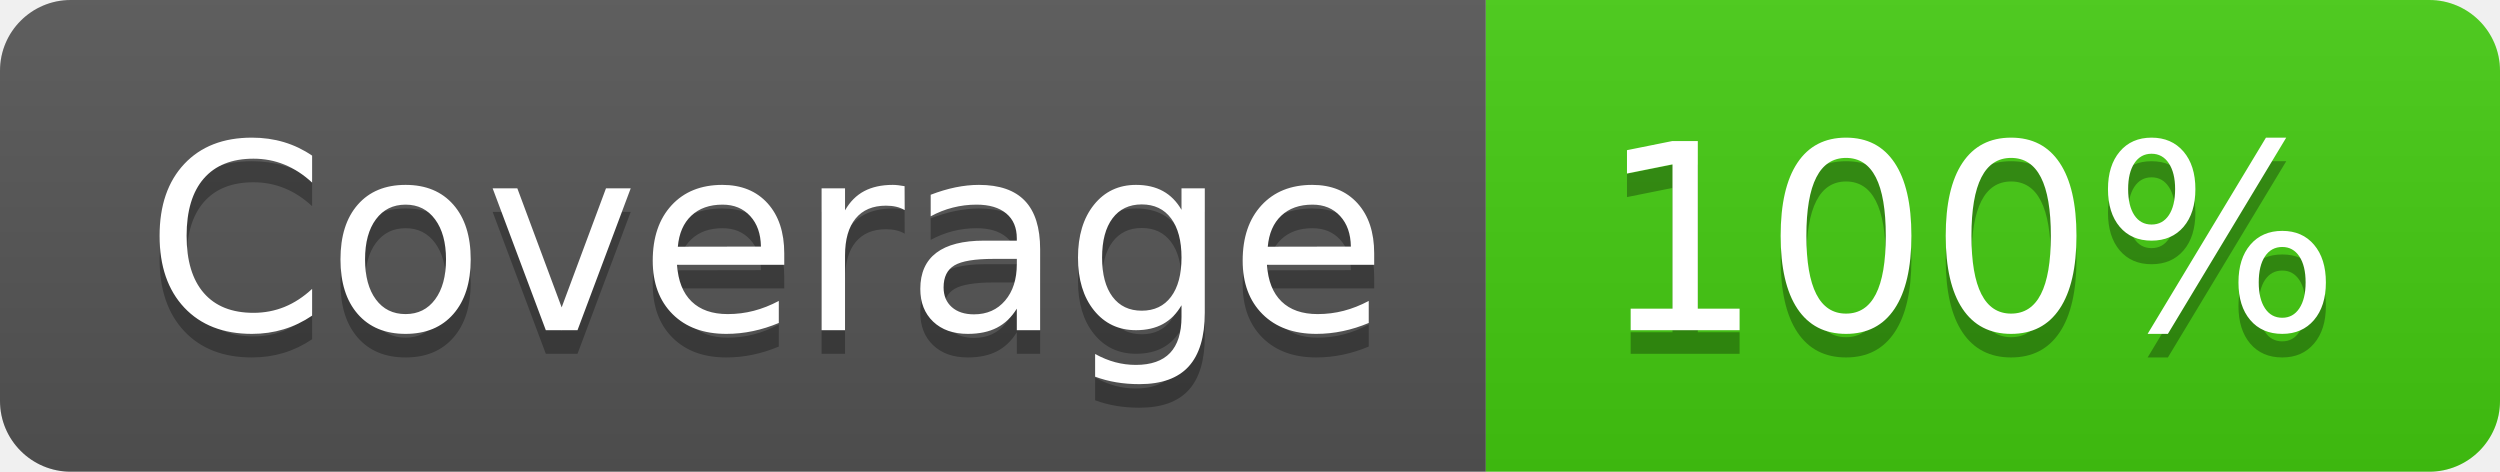
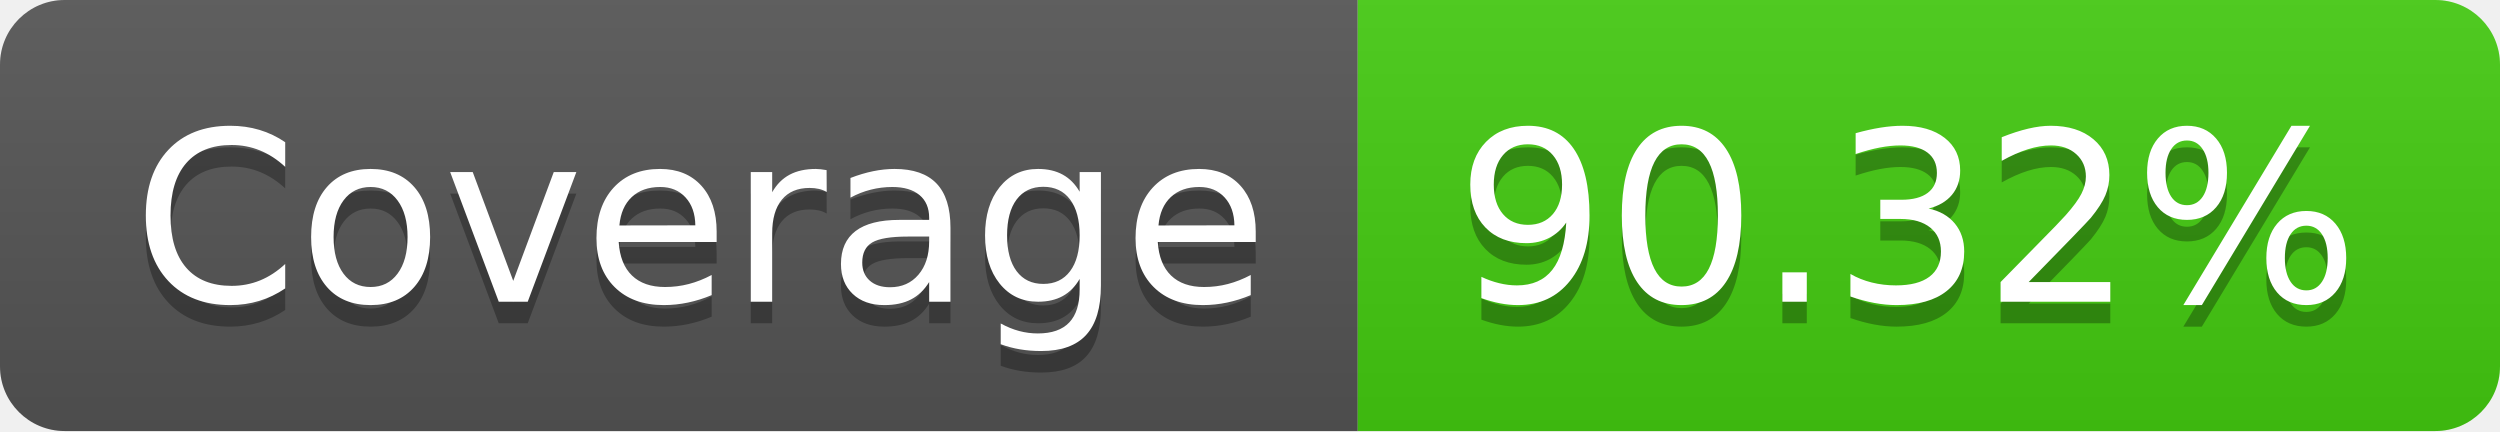
- <svg xmlns="http://www.w3.org/2000/svg" width="106" height="20" role="img" aria-label="Coverage: 100%">
+ <svg xmlns="http://www.w3.org/2000/svg" width="116" height="20" role="img" aria-label="Coverage: 90.32%">
  <linearGradient id="s" x2="0" y2="100%">
    <stop offset="0" stop-color="#bbb" stop-opacity=".1" />
    <stop offset="1" stop-opacity=".1" />
  </linearGradient>
  <clipPath id="r">
-     <rect width="106" height="20" rx="3" fill="#fff" />
+     <rect width="116" height="20" rx="3" fill="#fff" />
  </clipPath>
  <g clip-path="url(#r)">
    <rect width="63" height="20" fill="#555" />
-     <rect x="63" width="43" height="20" fill="#4c1" />
-     <rect width="106" height="20" fill="url(#s)" />
+     <rect x="63" width="53" height="20" fill="#4c1" />
+     <rect width="116" height="20" fill="url(#s)" />
  </g>
  <g fill="#fff" text-anchor="middle" font-family="Verdana,Geneva,DejaVu Sans,sans-serif" text-rendering="geometricPrecision" font-size="110">
    <text aria-hidden="true" x="325" y="150" fill="#010101" fill-opacity=".3" transform="scale(.1)" textLength="530">Coverage</text>
    <text x="325" y="140" transform="scale(.1)" fill="#fff" textLength="530">Coverage</text>
-     <text aria-hidden="true" x="835" y="150" fill="#010101" fill-opacity=".3" transform="scale(.1)" textLength="330">100%</text>
-     <text x="835" y="140" transform="scale(.1)" fill="#fff" textLength="330">100%</text>
+     <text aria-hidden="true" x="885" y="150" fill="#010101" fill-opacity=".3" transform="scale(.1)" textLength="430">90.32%</text>
+     <text x="885" y="140" transform="scale(.1)" fill="#fff" textLength="430">90.32%</text>
  </g>
</svg>
